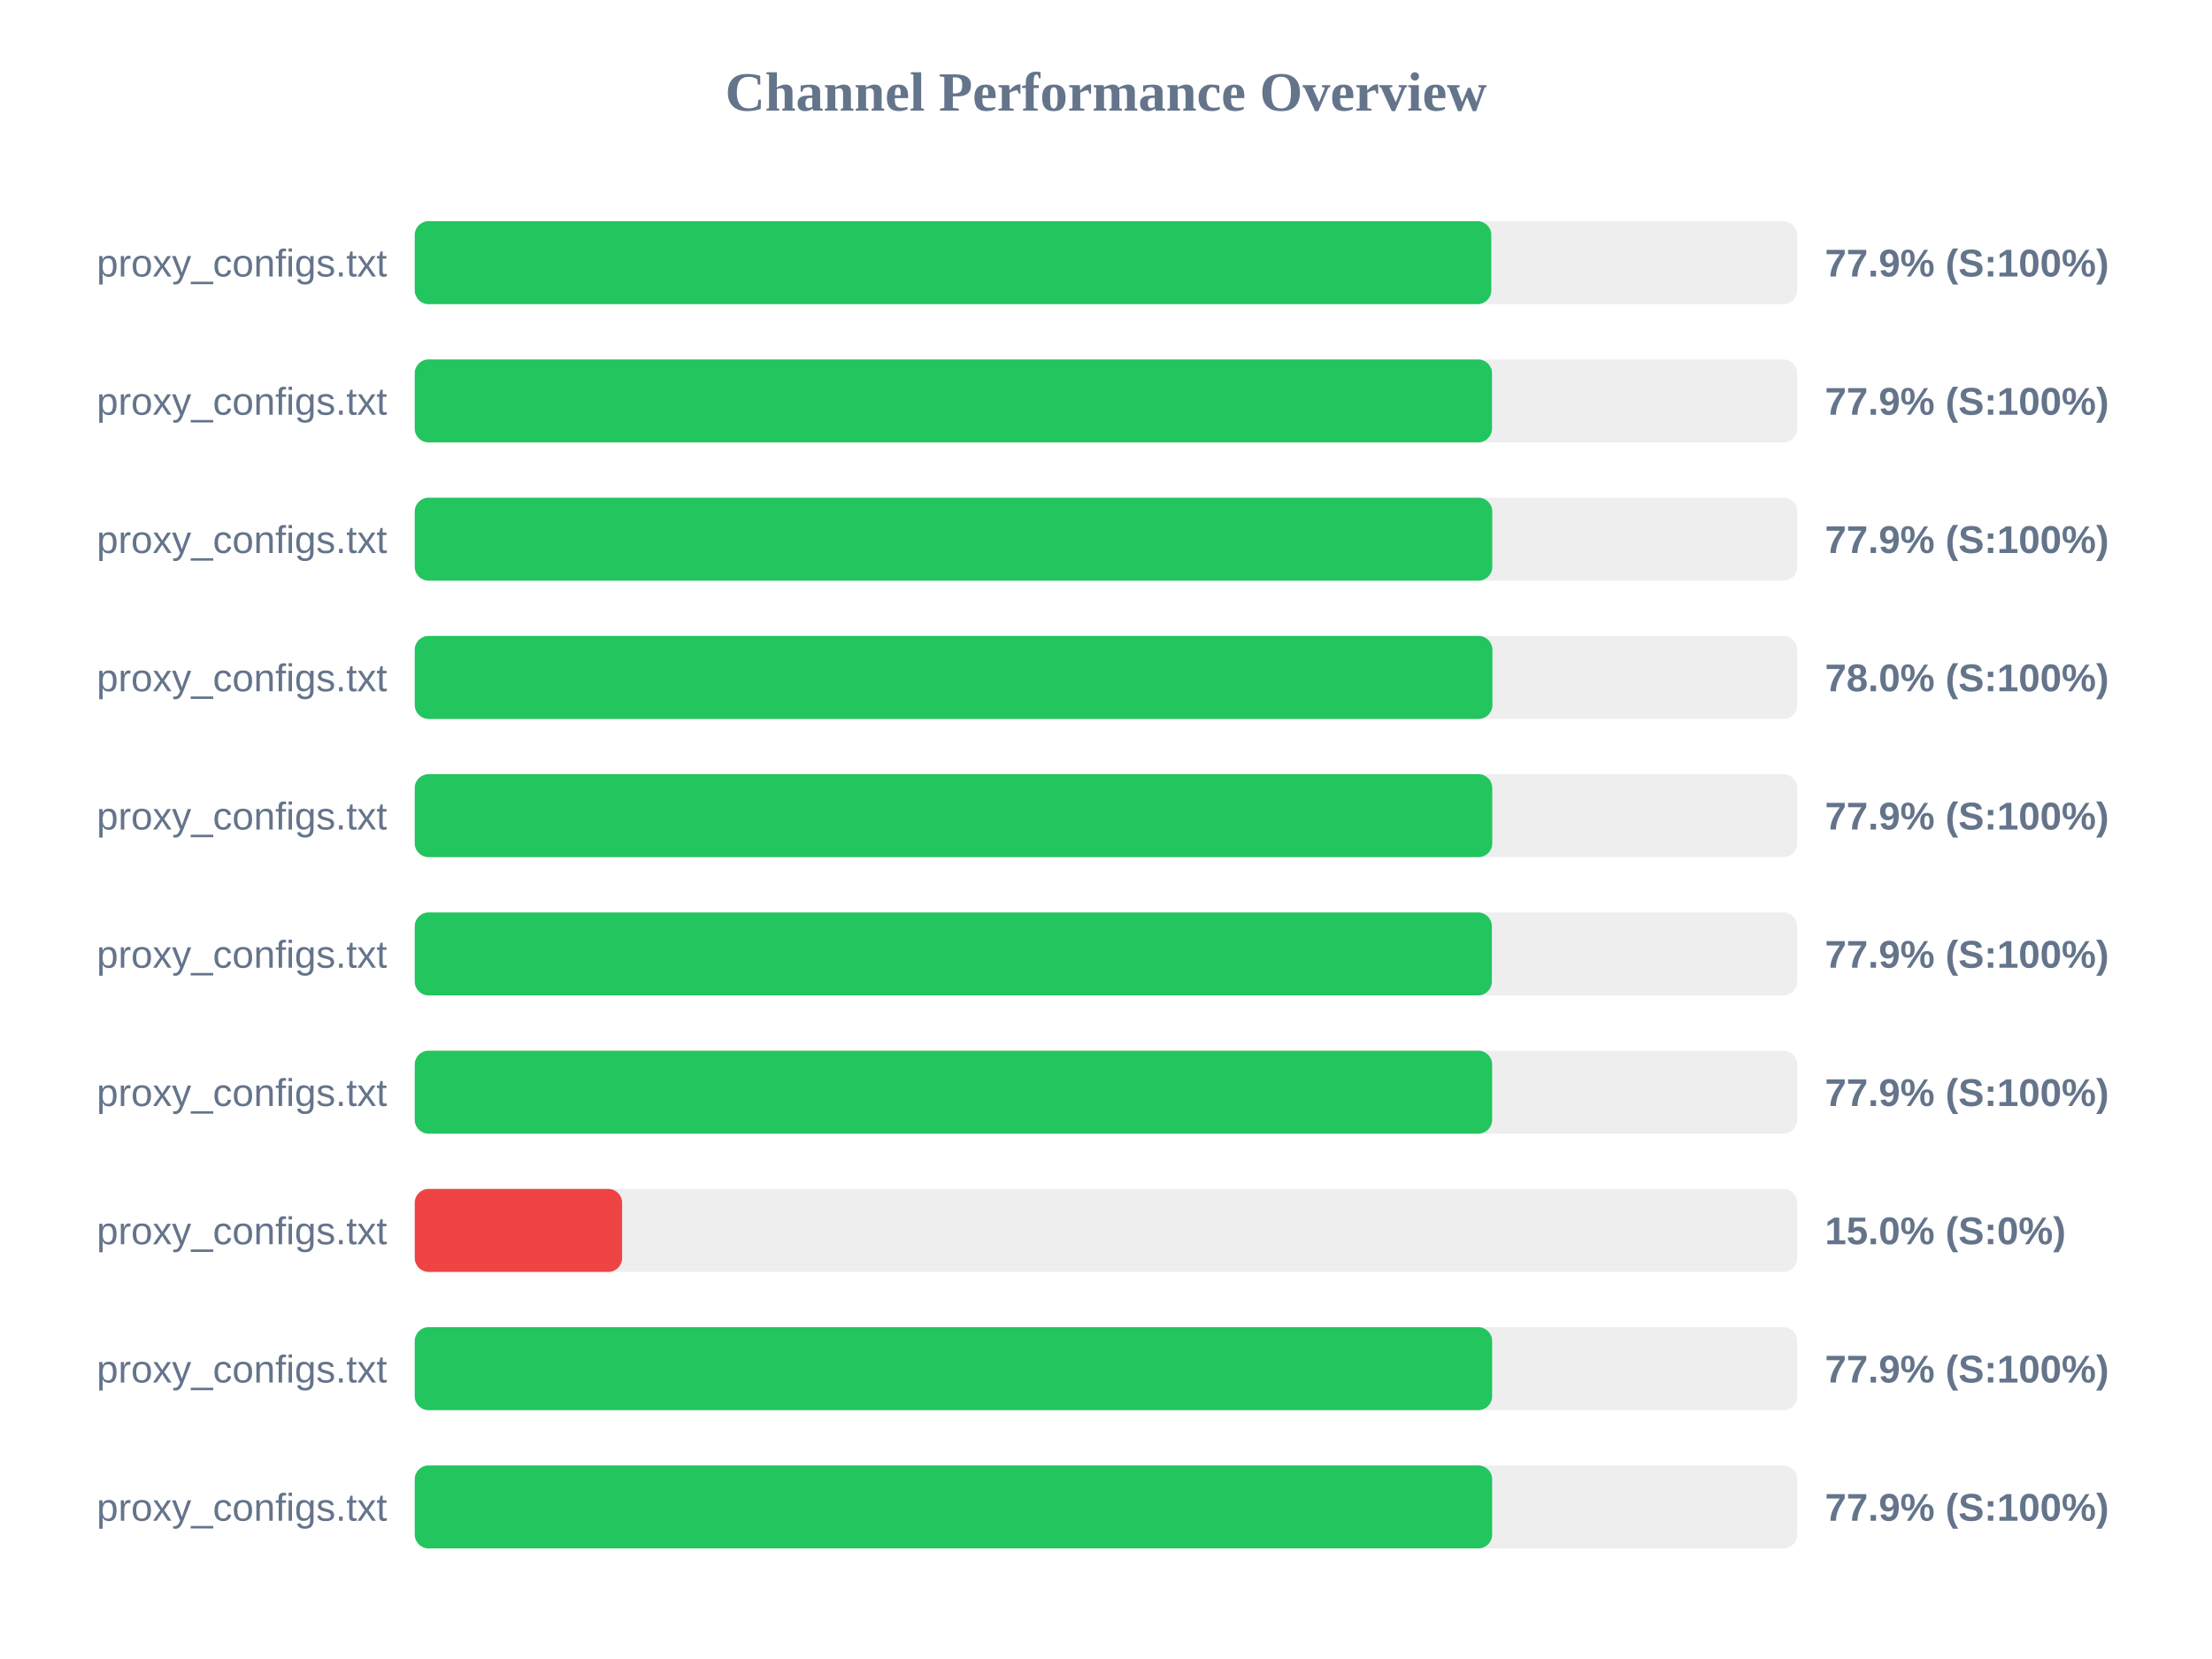
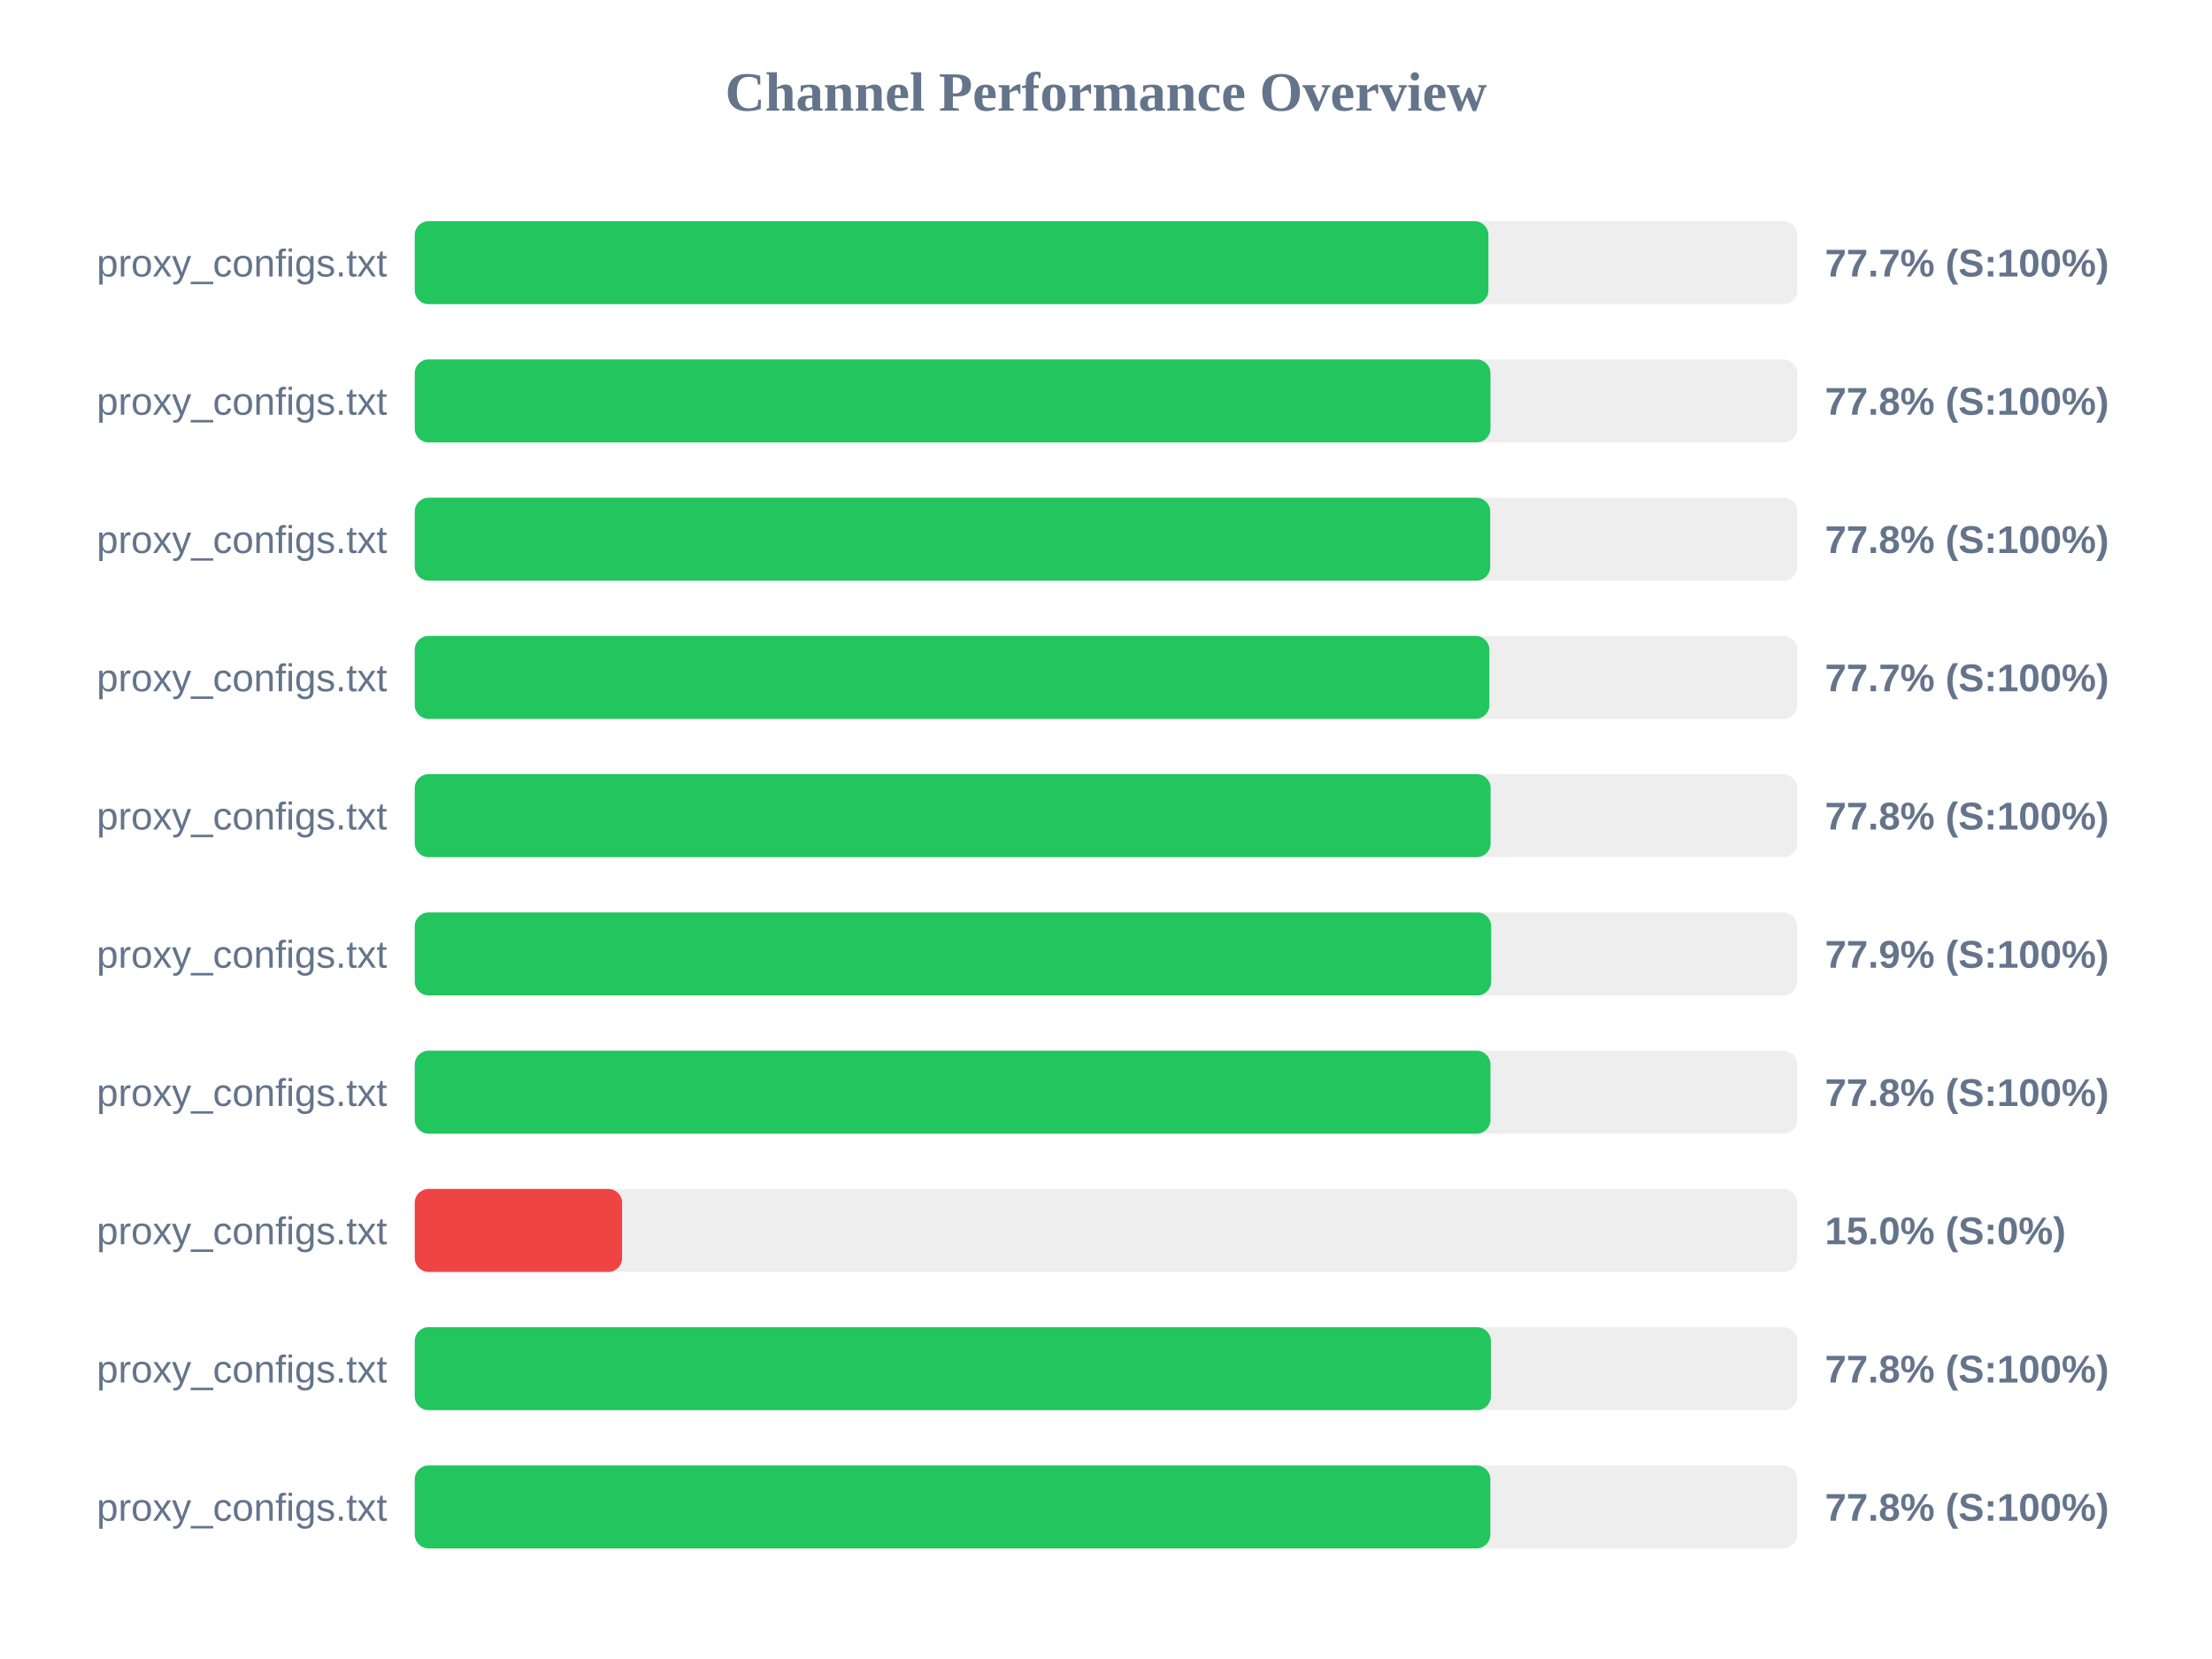
<svg xmlns="http://www.w3.org/2000/svg" width="800" height="600" version="1.1">
  <style>
        .row { font: 14px Arial; fill: #64748b; }
        .score { font: bold 14px Arial; fill: #64748b; }
    </style>
  <text x="400" y="40" text-anchor="middle" font-size="20px" font-weight="bold" fill="#64748b">Channel Performance Overview</text>
  <rect x="150" y="80" width="500" height="30" fill="#eee" rx="5" />
-   <rect x="150" y="80" width="389.35" height="30" fill="#22c55e" rx="5" />
+   <rect x="150" y="80" width="388.3" height="30" fill="#22c55e" rx="5" />
  <text x="140" y="100" text-anchor="end" class="row">proxy_configs.txt</text>
-   <text x="660" y="100" text-anchor="start" class="score">77.9% (S:100%)</text>
+   <text x="660" y="100" text-anchor="start" class="score">77.7% (S:100%)</text>
  <rect x="150" y="130" width="500" height="30" fill="#eee" rx="5" />
-   <rect x="150" y="130" width="389.6" height="30" fill="#22c55e" rx="5" />
+   <rect x="150" y="130" width="389.05" height="30" fill="#22c55e" rx="5" />
  <text x="140" y="150" text-anchor="end" class="row">proxy_configs.txt</text>
-   <text x="660" y="150" text-anchor="start" class="score">77.9% (S:100%)</text>
+   <text x="660" y="150" text-anchor="start" class="score">77.8% (S:100%)</text>
  <rect x="150" y="180" width="500" height="30" fill="#eee" rx="5" />
-   <rect x="150" y="180" width="389.7" height="30" fill="#22c55e" rx="5" />
+   <rect x="150" y="180" width="388.95" height="30" fill="#22c55e" rx="5" />
  <text x="140" y="200" text-anchor="end" class="row">proxy_configs.txt</text>
-   <text x="660" y="200" text-anchor="start" class="score">77.9% (S:100%)</text>
+   <text x="660" y="200" text-anchor="start" class="score">77.8% (S:100%)</text>
  <rect x="150" y="230" width="500" height="30" fill="#eee" rx="5" />
-   <rect x="150" y="230" width="389.75" height="30" fill="#22c55e" rx="5" />
+   <rect x="150" y="230" width="388.65" height="30" fill="#22c55e" rx="5" />
  <text x="140" y="250" text-anchor="end" class="row">proxy_configs.txt</text>
-   <text x="660" y="250" text-anchor="start" class="score">78.0% (S:100%)</text>
+   <text x="660" y="250" text-anchor="start" class="score">77.7% (S:100%)</text>
  <rect x="150" y="280" width="500" height="30" fill="#eee" rx="5" />
-   <rect x="150" y="280" width="389.7" height="30" fill="#22c55e" rx="5" />
+   <rect x="150" y="280" width="389.1" height="30" fill="#22c55e" rx="5" />
  <text x="140" y="300" text-anchor="end" class="row">proxy_configs.txt</text>
-   <text x="660" y="300" text-anchor="start" class="score">77.9% (S:100%)</text>
+   <text x="660" y="300" text-anchor="start" class="score">77.8% (S:100%)</text>
  <rect x="150" y="330" width="500" height="30" fill="#eee" rx="5" />
-   <rect x="150" y="330" width="389.55" height="30" fill="#22c55e" rx="5" />
+   <rect x="150" y="330" width="389.3" height="30" fill="#22c55e" rx="5" />
  <text x="140" y="350" text-anchor="end" class="row">proxy_configs.txt</text>
  <text x="660" y="350" text-anchor="start" class="score">77.9% (S:100%)</text>
  <rect x="150" y="380" width="500" height="30" fill="#eee" rx="5" />
-   <rect x="150" y="380" width="389.65" height="30" fill="#22c55e" rx="5" />
+   <rect x="150" y="380" width="389.05" height="30" fill="#22c55e" rx="5" />
  <text x="140" y="400" text-anchor="end" class="row">proxy_configs.txt</text>
-   <text x="660" y="400" text-anchor="start" class="score">77.9% (S:100%)</text>
+   <text x="660" y="400" text-anchor="start" class="score">77.8% (S:100%)</text>
  <rect x="150" y="430" width="500" height="30" fill="#eee" rx="5" />
  <rect x="150" y="430" width="75.0" height="30" fill="#ef4444" rx="5" />
  <text x="140" y="450" text-anchor="end" class="row">proxy_configs.txt</text>
  <text x="660" y="450" text-anchor="start" class="score">15.0% (S:0%)</text>
  <rect x="150" y="480" width="500" height="30" fill="#eee" rx="5" />
-   <rect x="150" y="480" width="389.65" height="30" fill="#22c55e" rx="5" />
+   <rect x="150" y="480" width="389.2" height="30" fill="#22c55e" rx="5" />
  <text x="140" y="500" text-anchor="end" class="row">proxy_configs.txt</text>
-   <text x="660" y="500" text-anchor="start" class="score">77.9% (S:100%)</text>
+   <text x="660" y="500" text-anchor="start" class="score">77.8% (S:100%)</text>
  <rect x="150" y="530" width="500" height="30" fill="#eee" rx="5" />
-   <rect x="150" y="530" width="389.65" height="30" fill="#22c55e" rx="5" />
+   <rect x="150" y="530" width="389.0" height="30" fill="#22c55e" rx="5" />
  <text x="140" y="550" text-anchor="end" class="row">proxy_configs.txt</text>
-   <text x="660" y="550" text-anchor="start" class="score">77.9% (S:100%)</text>
+   <text x="660" y="550" text-anchor="start" class="score">77.8% (S:100%)</text>
</svg>
